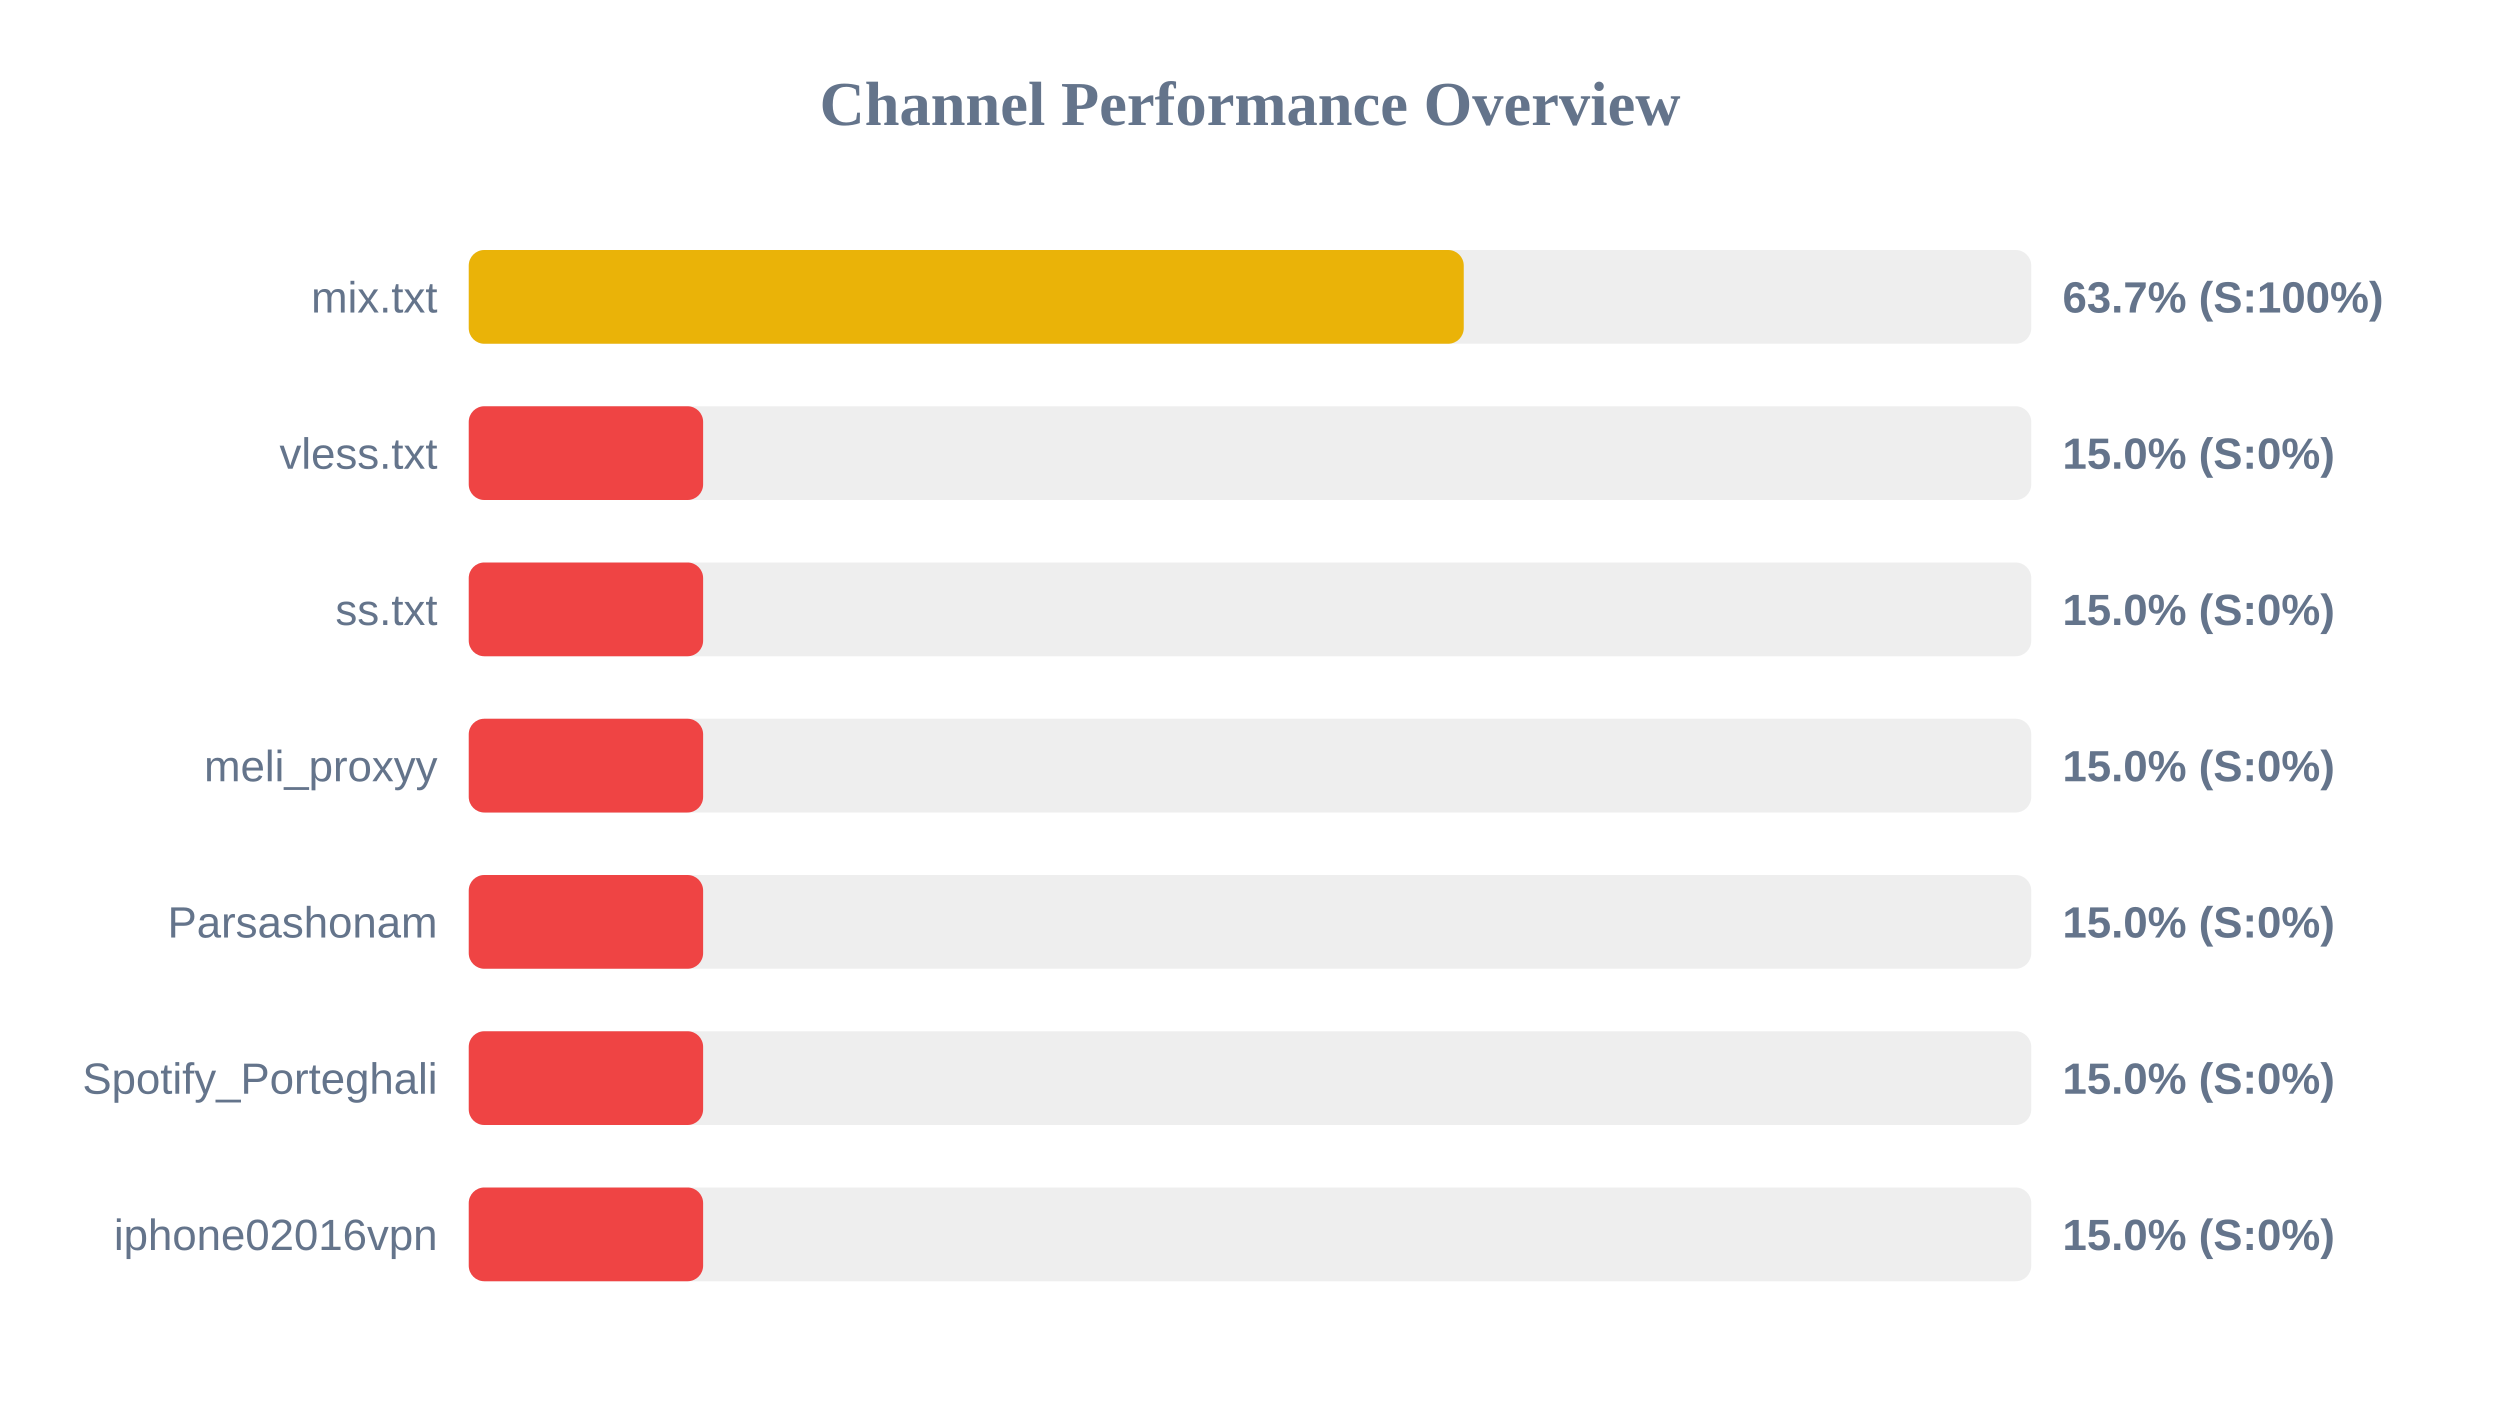
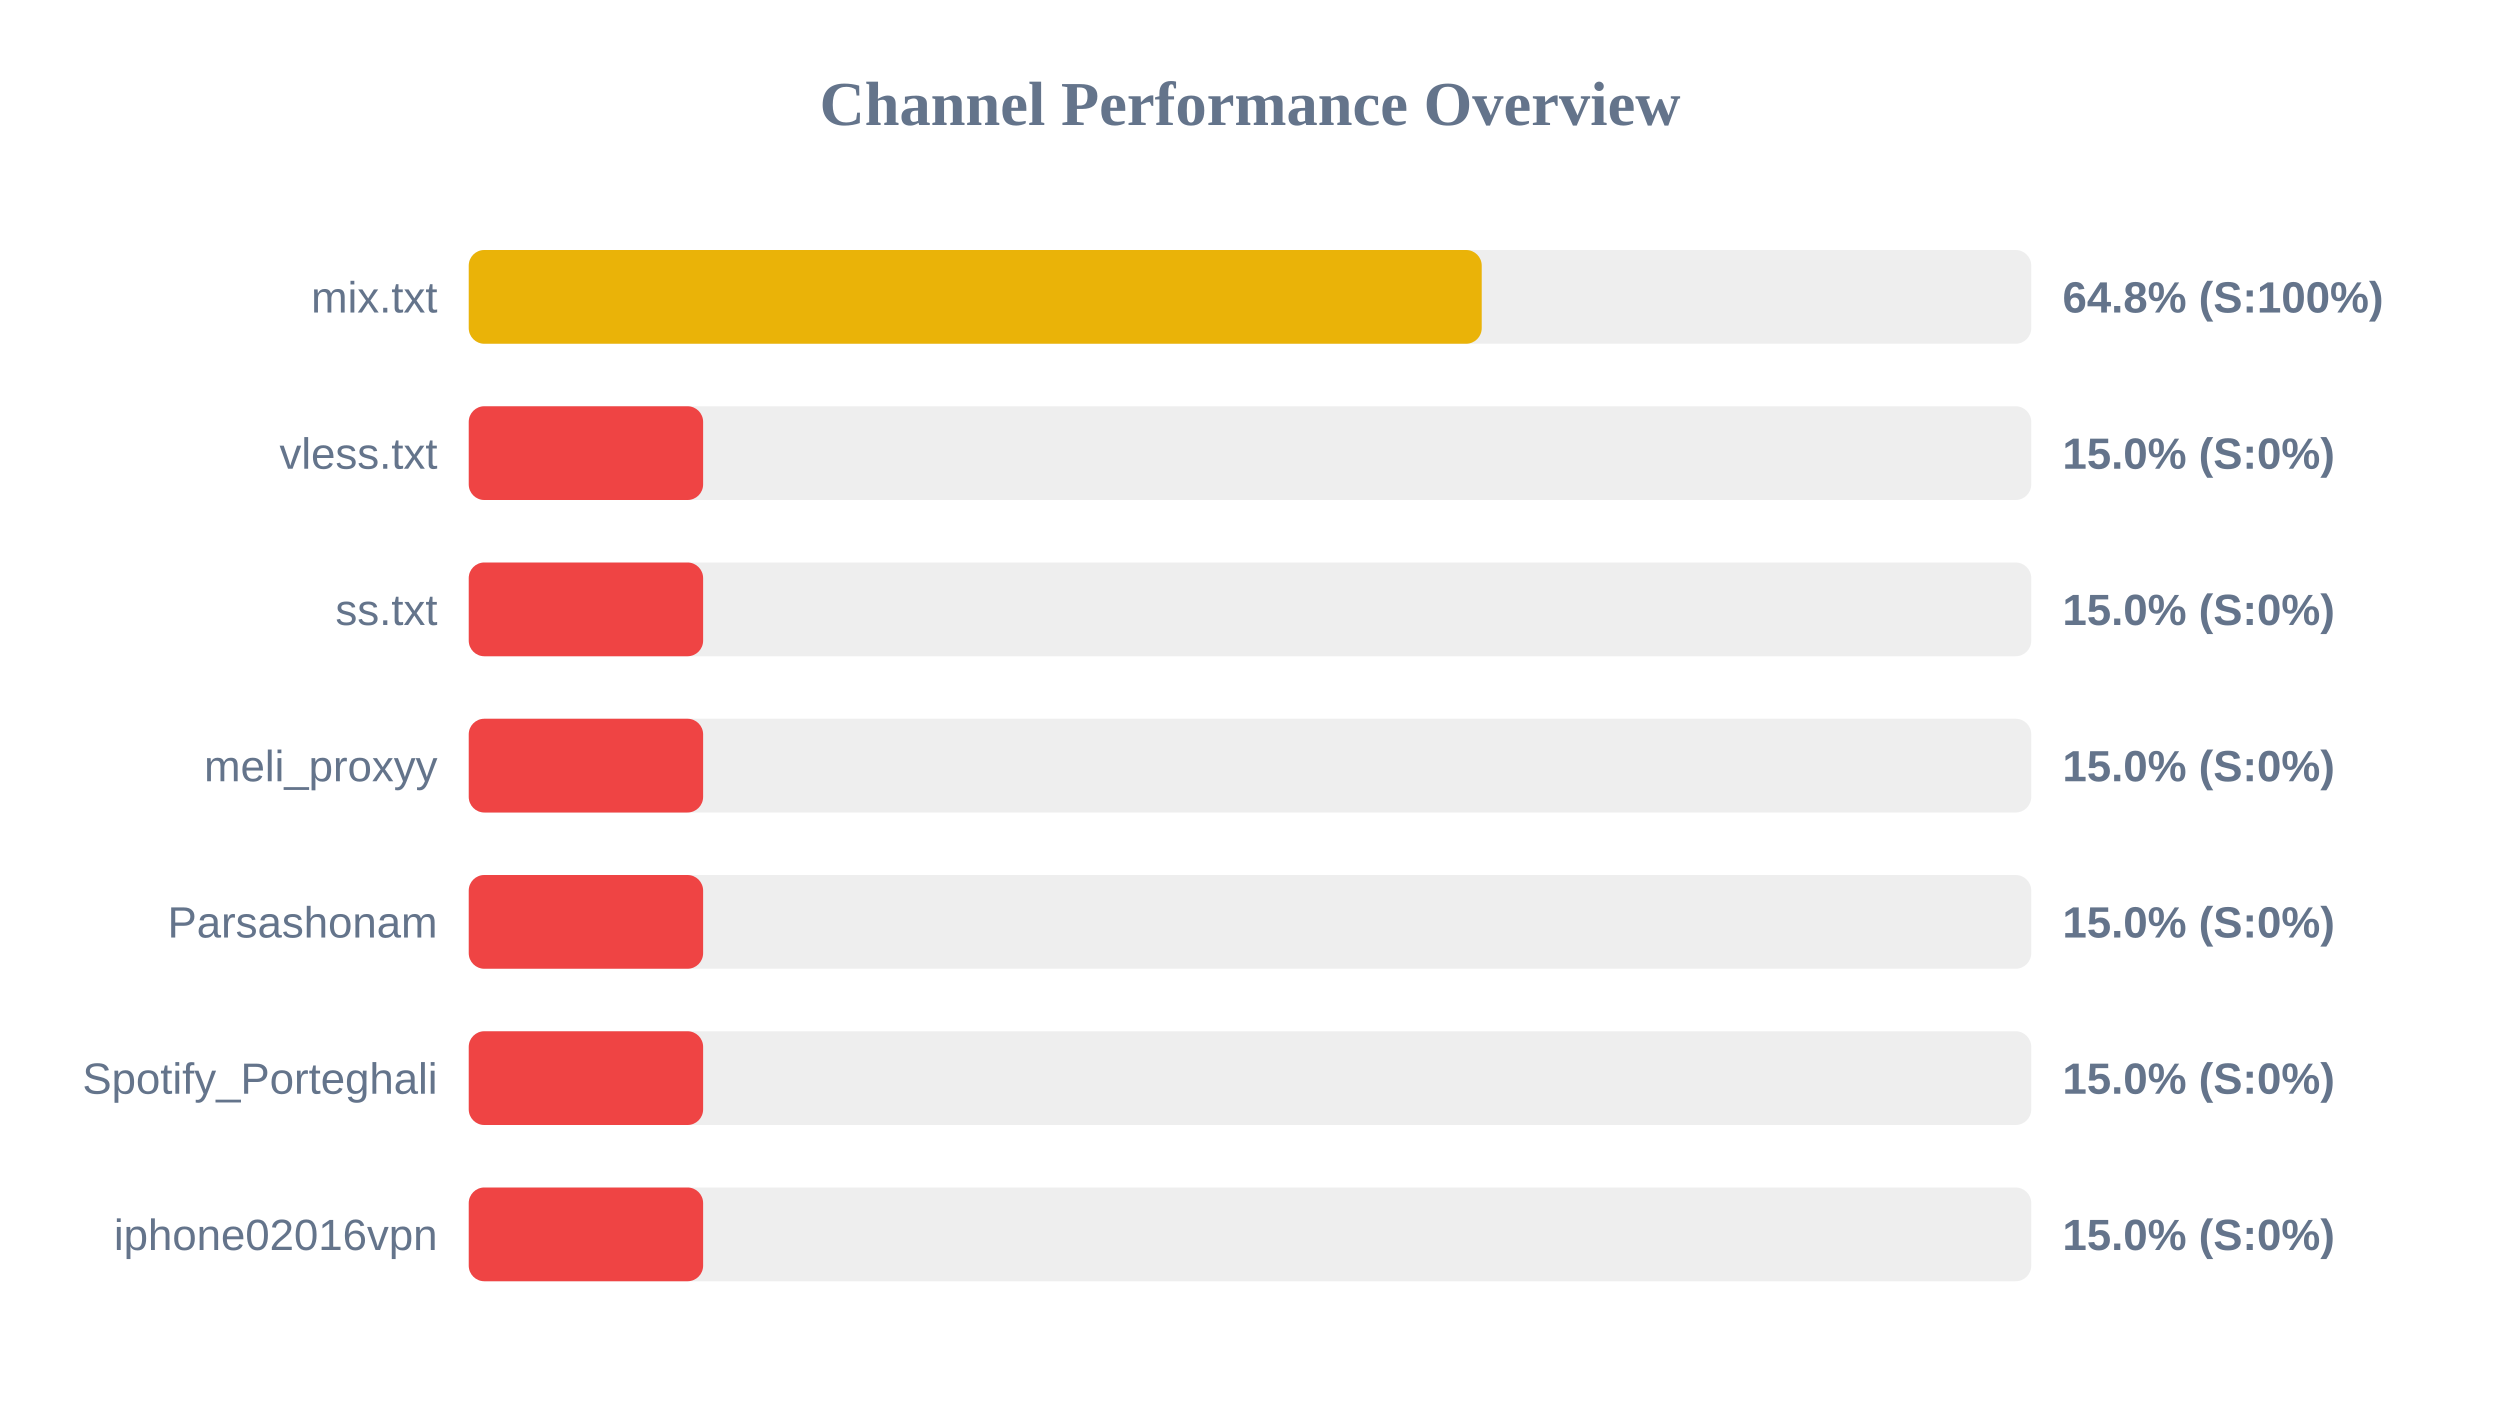
<svg xmlns="http://www.w3.org/2000/svg" width="800" height="450" version="1.1">
  <style>
        .row { font: 14px Arial; fill: #64748b; }
        .score { font: bold 14px Arial; fill: #64748b; }
    </style>
  <text x="400" y="40" text-anchor="middle" font-size="20px" font-weight="bold" fill="#64748b">Channel Performance Overview</text>
  <rect x="150" y="80" width="500" height="30" fill="#eee" rx="5" />
-   <rect x="150" y="80" width="318.4" height="30" fill="#eab308" rx="5" />
+   <rect x="150" y="80" width="324.15" height="30" fill="#eab308" rx="5" />
  <text x="140" y="100" text-anchor="end" class="row">mix.txt</text>
-   <text x="660" y="100" text-anchor="start" class="score">63.7% (S:100%)</text>
+   <text x="660" y="100" text-anchor="start" class="score">64.8% (S:100%)</text>
  <rect x="150" y="130" width="500" height="30" fill="#eee" rx="5" />
  <rect x="150" y="130" width="75.0" height="30" fill="#ef4444" rx="5" />
  <text x="140" y="150" text-anchor="end" class="row">vless.txt</text>
  <text x="660" y="150" text-anchor="start" class="score">15.0% (S:0%)</text>
  <rect x="150" y="180" width="500" height="30" fill="#eee" rx="5" />
  <rect x="150" y="180" width="75.0" height="30" fill="#ef4444" rx="5" />
  <text x="140" y="200" text-anchor="end" class="row">ss.txt</text>
  <text x="660" y="200" text-anchor="start" class="score">15.0% (S:0%)</text>
  <rect x="150" y="230" width="500" height="30" fill="#eee" rx="5" />
  <rect x="150" y="230" width="75.0" height="30" fill="#ef4444" rx="5" />
  <text x="140" y="250" text-anchor="end" class="row">meli_proxyy</text>
  <text x="660" y="250" text-anchor="start" class="score">15.0% (S:0%)</text>
  <rect x="150" y="280" width="500" height="30" fill="#eee" rx="5" />
  <rect x="150" y="280" width="75.0" height="30" fill="#ef4444" rx="5" />
  <text x="140" y="300" text-anchor="end" class="row">Parsashonam</text>
  <text x="660" y="300" text-anchor="start" class="score">15.0% (S:0%)</text>
  <rect x="150" y="330" width="500" height="30" fill="#eee" rx="5" />
  <rect x="150" y="330" width="75.0" height="30" fill="#ef4444" rx="5" />
  <text x="140" y="350" text-anchor="end" class="row">Spotify_Porteghali</text>
  <text x="660" y="350" text-anchor="start" class="score">15.0% (S:0%)</text>
  <rect x="150" y="380" width="500" height="30" fill="#eee" rx="5" />
  <rect x="150" y="380" width="75.0" height="30" fill="#ef4444" rx="5" />
  <text x="140" y="400" text-anchor="end" class="row">iphone02016vpn</text>
  <text x="660" y="400" text-anchor="start" class="score">15.0% (S:0%)</text>
</svg>
